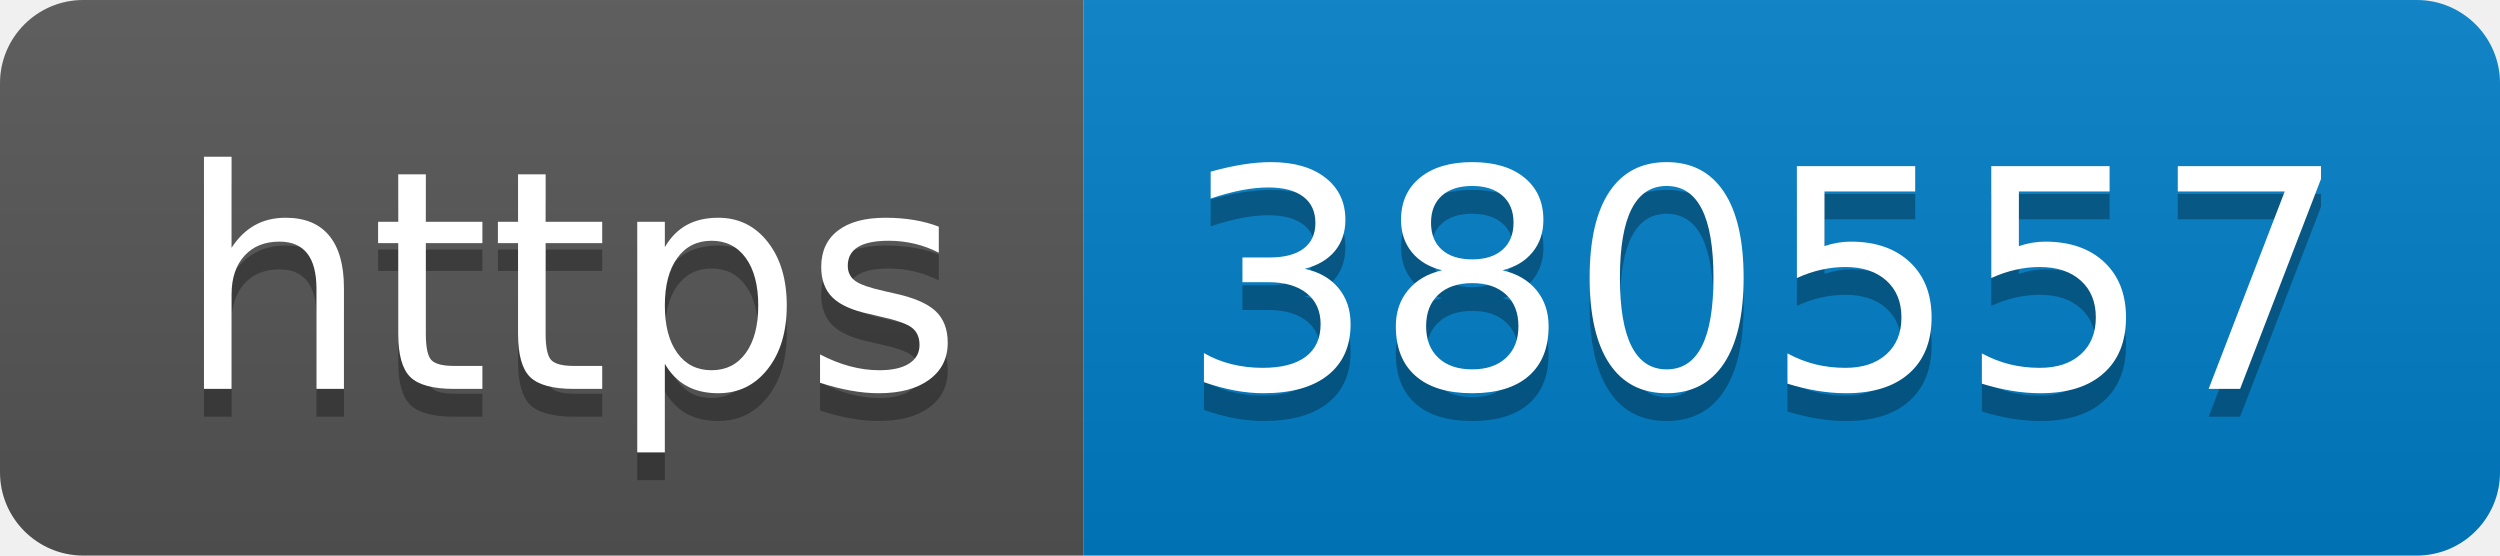
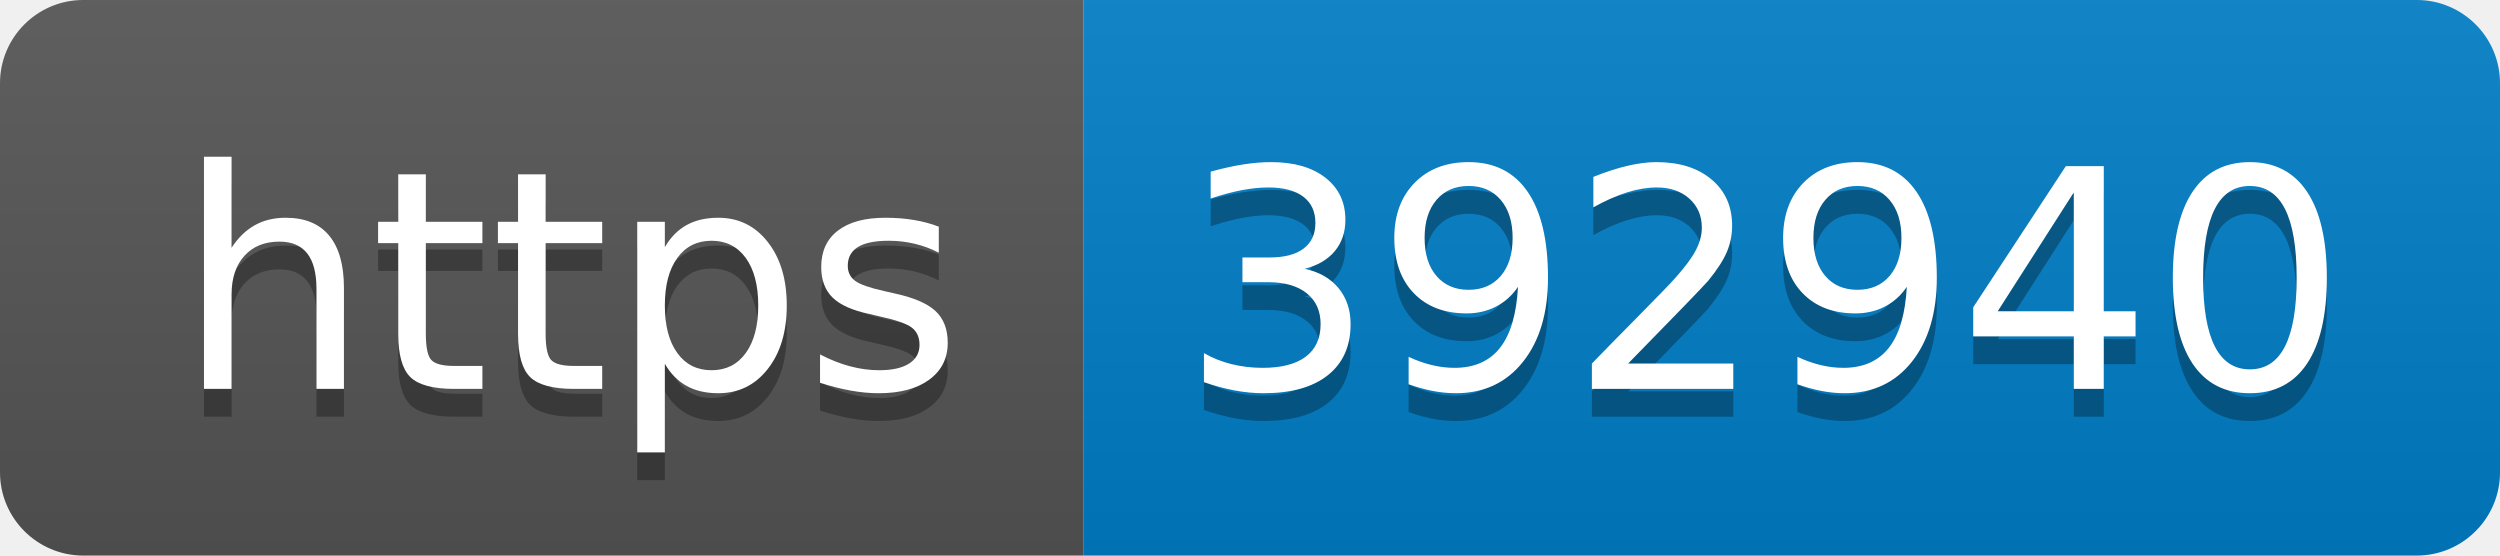
- <svg xmlns="http://www.w3.org/2000/svg" width="90" height="20" role="img" aria-label="https: 380557">
+ <svg xmlns="http://www.w3.org/2000/svg" width="90" height="20" role="img" aria-label="https: 392940">
  <linearGradient id="s" x2="0" y2="100%">
    <stop offset="0" stop-color="#bbb" stop-opacity=".1" />
    <stop offset="1" stop-opacity=".1" />
  </linearGradient>
  <clipPath id="r">
    <rect width="90" height="20" rx="3" fill="#fff" />
  </clipPath>
  <g clip-path="url(#r)">
    <rect width="39" height="20" fill="#555" />
    <rect x="39" width="51" height="20" fill="#007ec6" />
    <rect width="90" height="20" fill="url(#s)" />
  </g>
  <g fill="#fff" text-anchor="middle" font-family="Verdana,Geneva,DejaVu Sans,sans-serif" text-rendering="geometricPrecision" font-size="110">
    <text aria-hidden="true" x="205" y="150" fill="#010101" fill-opacity=".3" transform="scale(.1)" textLength="290">https</text>
    <text x="205" y="140" transform="scale(.1)" fill="#fff" textLength="290">https</text>
-     <text aria-hidden="true" x="635" y="150" fill="#010101" fill-opacity=".3" transform="scale(.1)" textLength="410">380557</text>
-     <text x="635" y="140" transform="scale(.1)" fill="#fff" textLength="410">380557</text>
+     <text aria-hidden="true" x="635" y="150" fill="#010101" fill-opacity=".3" transform="scale(.1)" textLength="410">392940</text>
+     <text x="635" y="140" transform="scale(.1)" fill="#fff" textLength="410">392940</text>
  </g>
</svg>
